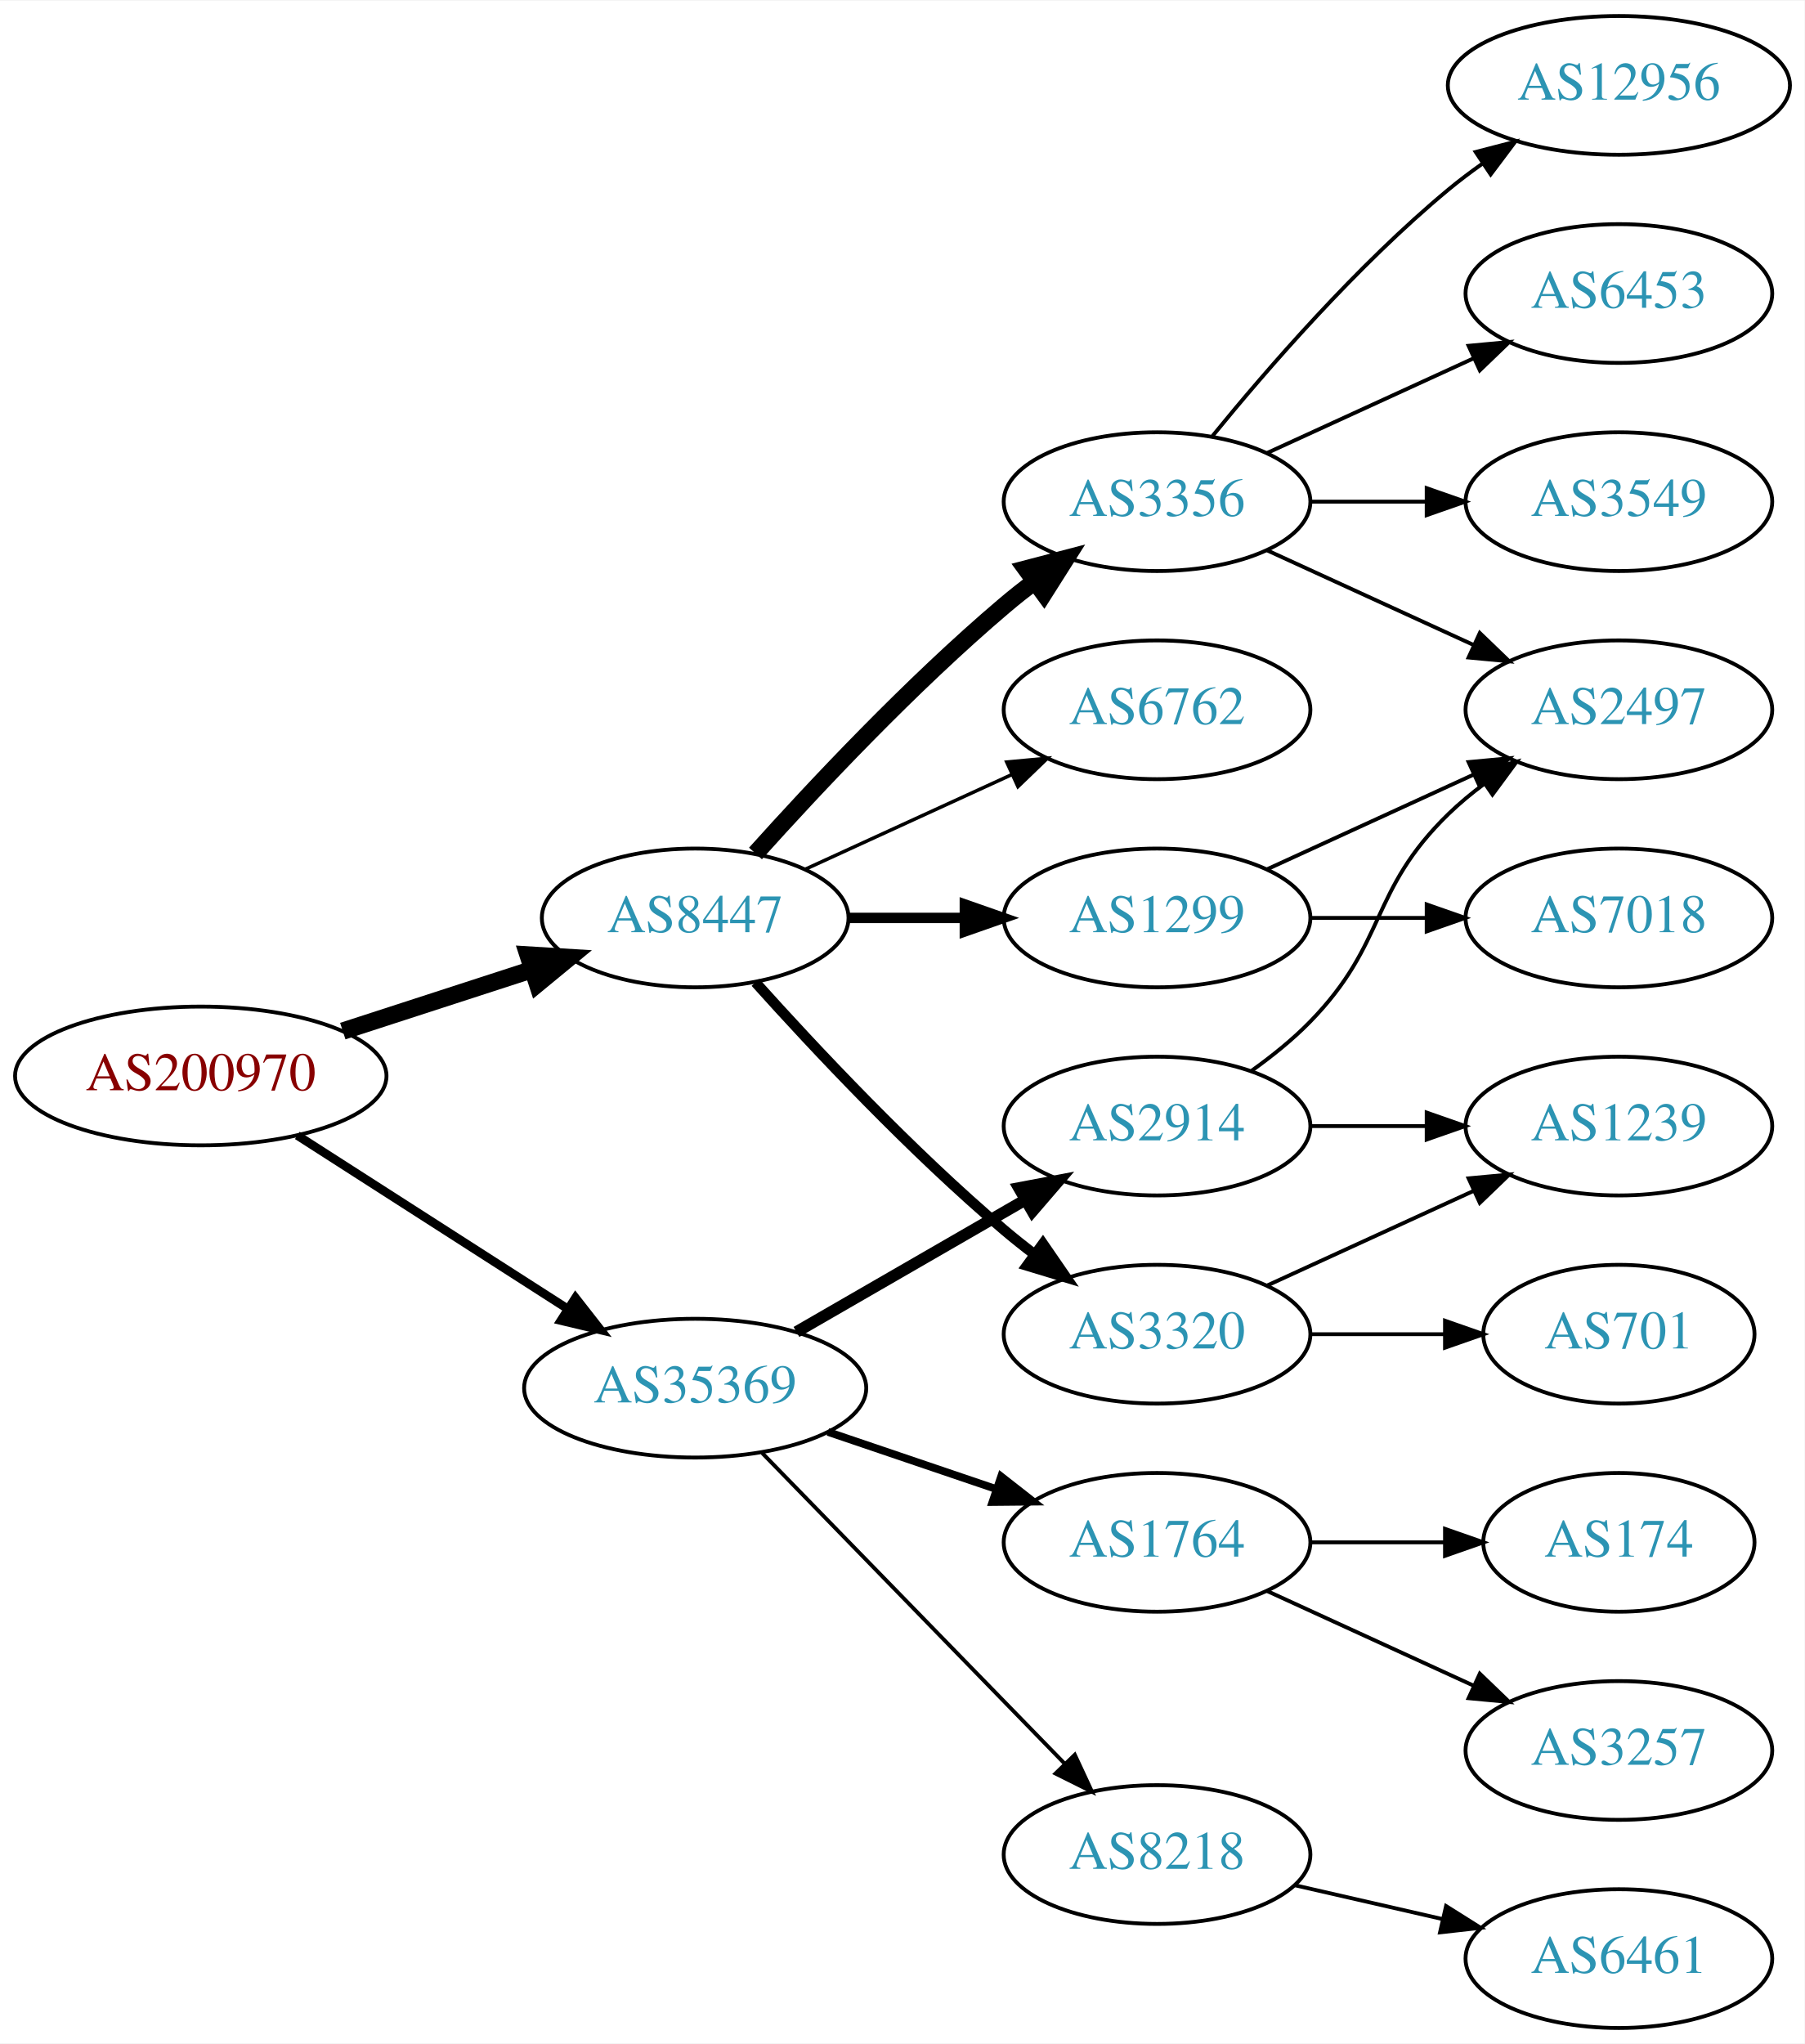
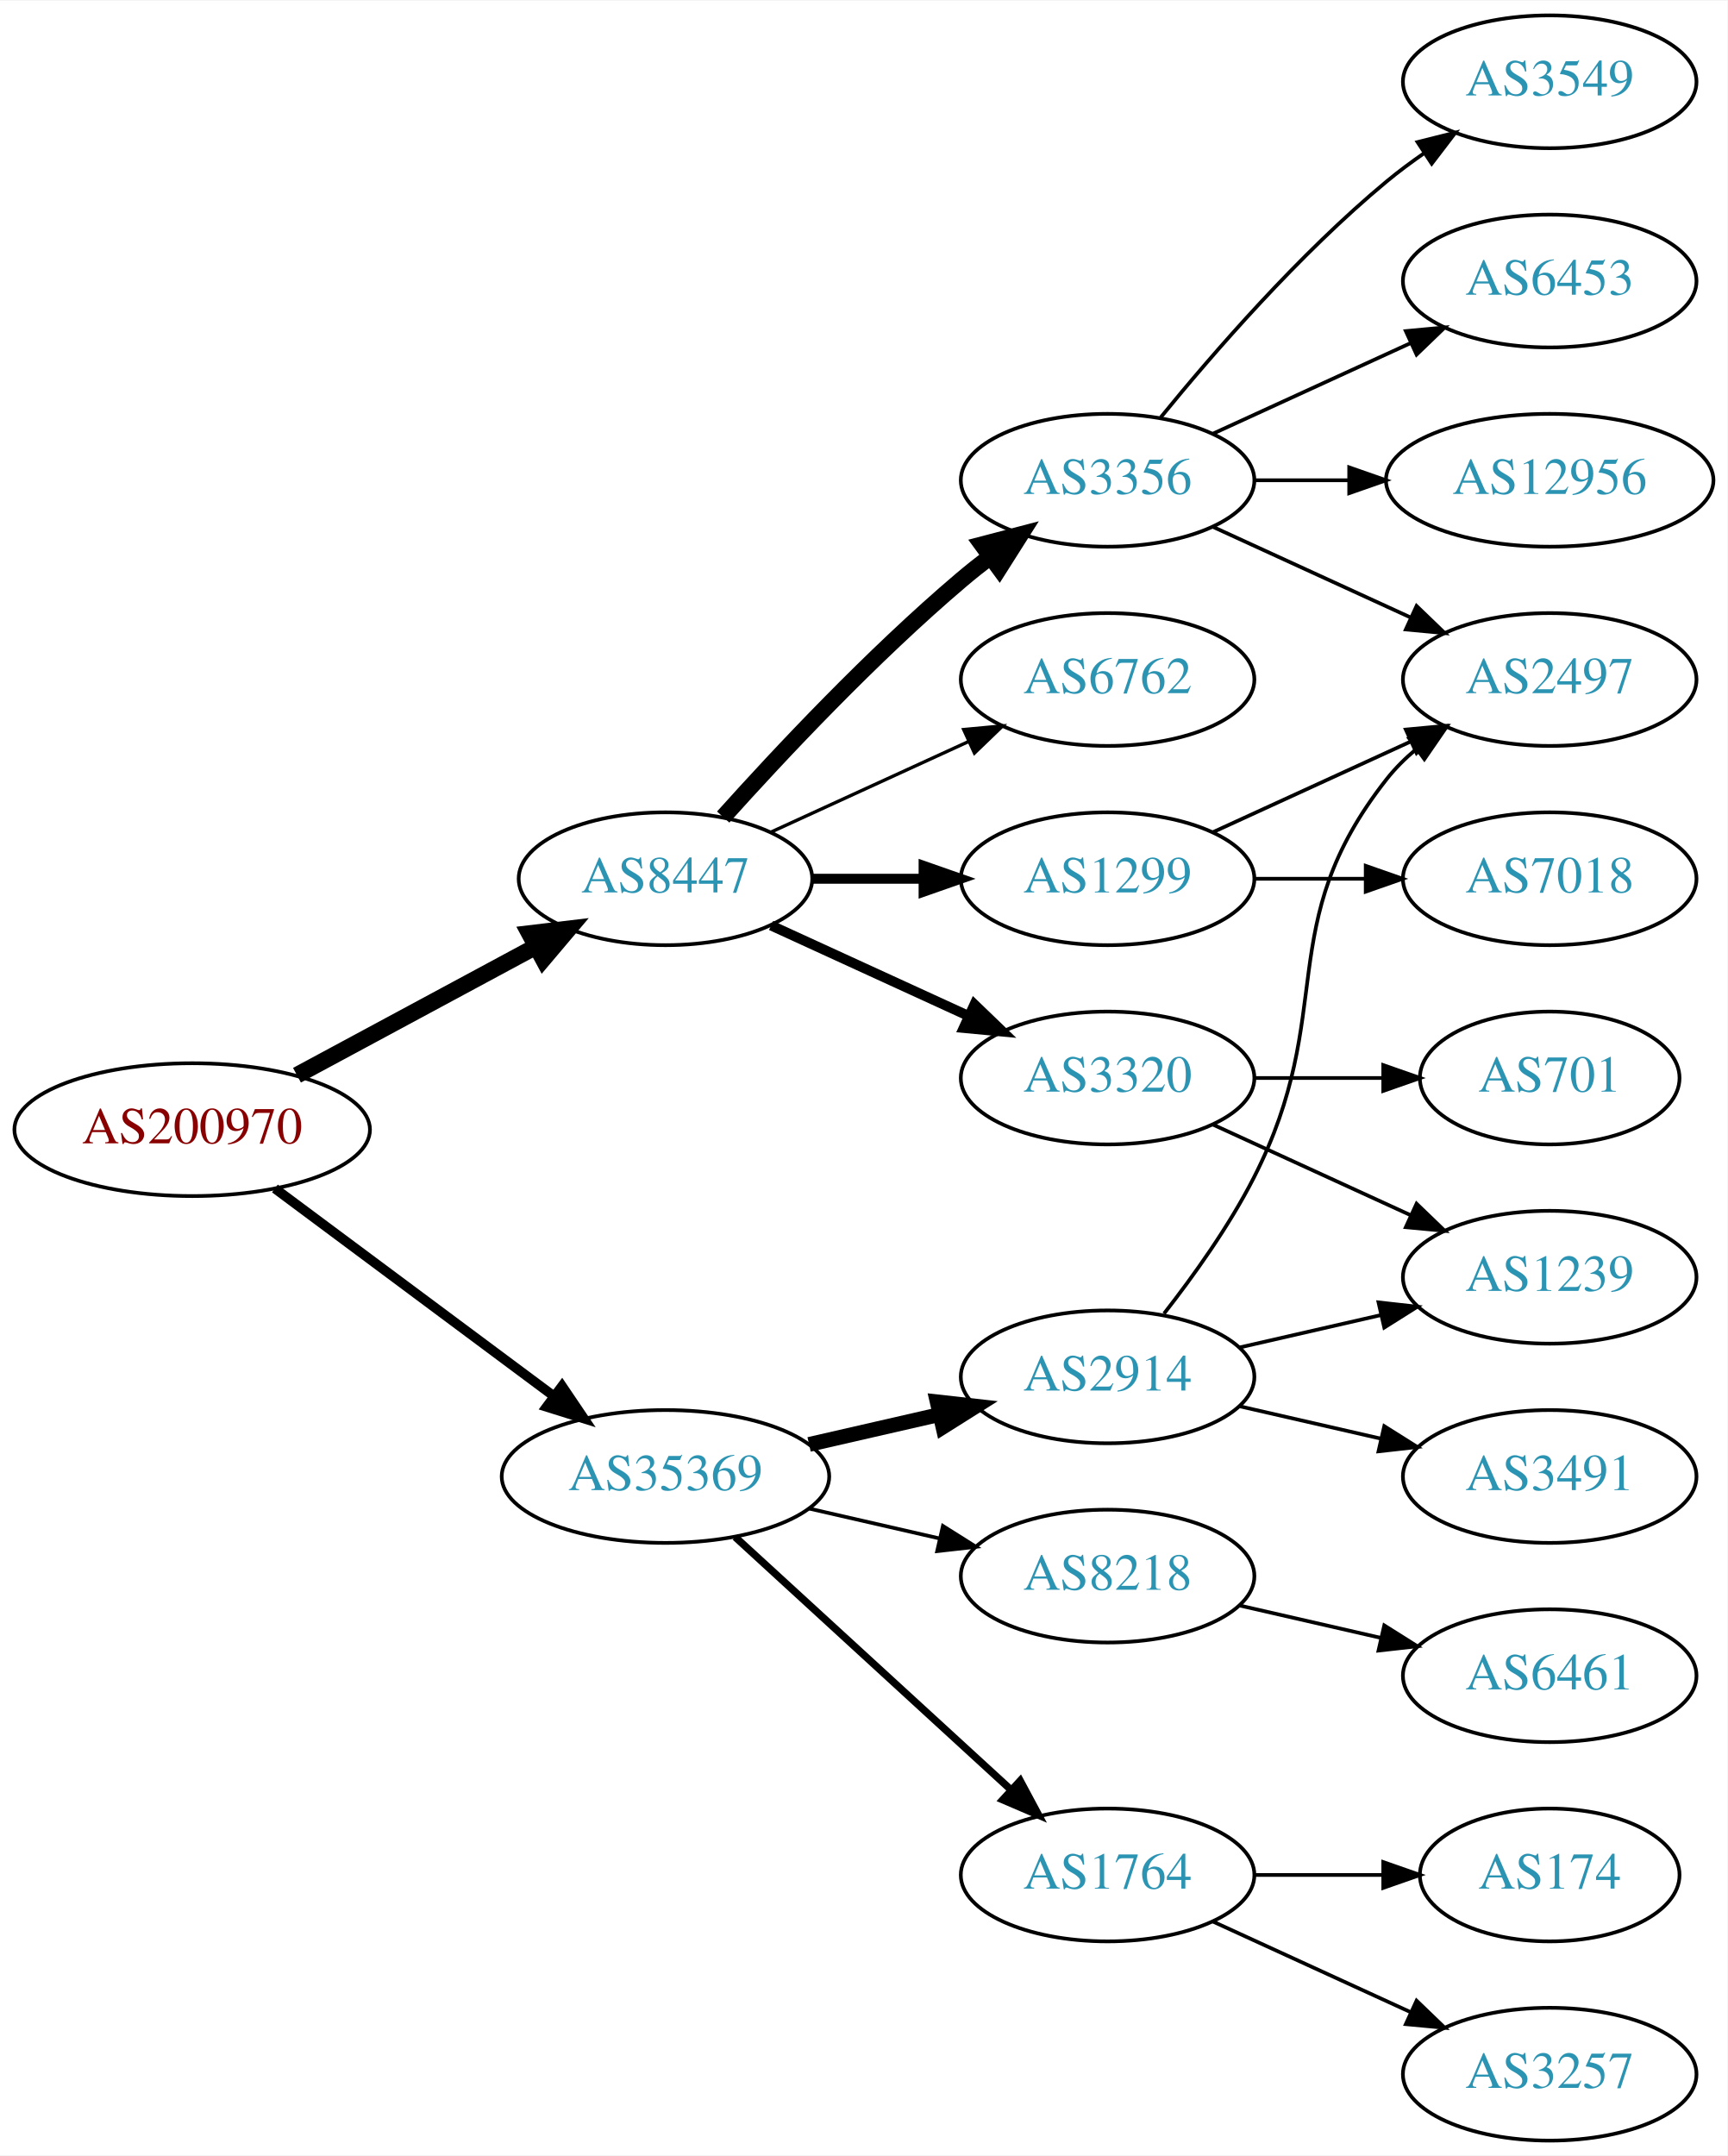
- <svg xmlns="http://www.w3.org/2000/svg" xmlns:xlink="http://www.w3.org/1999/xlink" width="468pt" height="530pt" viewBox="0.00 0.00 468.27 530.00">
-   <g id="graph0" class="graph" transform="scale(1 1) rotate(0) translate(4 526)">
-     <polygon fill="white" stroke="none" points="-4,4 -4,-526 464.269,-526 464.269,4 -4,4" />
+ <svg xmlns="http://www.w3.org/2000/svg" xmlns:xlink="http://www.w3.org/1999/xlink" width="468pt" height="584pt" viewBox="0.00 0.00 468.27 584.00">
+   <g id="graph0" class="graph" transform="scale(1 1) rotate(0) translate(4 580)">
+     <polygon fill="white" stroke="none" points="-4,4 -4,-580 464.269,-580 464.269,4 -4,4" />
    <g id="node1" class="node">
      <g id="a_node1">
        <a xlink:href="/asn/200970" xlink:title="AS200970 ~ Riepert Informationstechnologie OG [AT]">
-           <ellipse fill="#ffffff" stroke="black" cx="48.096" cy="-247" rx="48.192" ry="18" />
-           <text text-anchor="middle" x="48.096" y="-243.3" font-family="Times,serif" font-size="14.00" fill="#880000">AS200970</text>
+           <ellipse fill="#ffffff" stroke="black" cx="48.096" cy="-274" rx="48.192" ry="18" />
+           <text text-anchor="middle" x="48.096" y="-270.3" font-family="Times,serif" font-size="14.00" fill="#880000">AS200970</text>
        </a>
      </g>
    </g>
    <g id="node2" class="node">
      <g id="a_node2">
        <a xlink:href="/asn/8447" xlink:title="AS8447 ~ A1 Telekom Austria AG [AT]">
-           <ellipse fill="#ffffff" stroke="black" cx="176.388" cy="-288" rx="39.794" ry="18" />
-           <text text-anchor="middle" x="176.388" y="-284.3" font-family="Times,serif" font-size="14.00" fill="#2c94b3">AS8447</text>
+           <ellipse fill="#ffffff" stroke="black" cx="176.388" cy="-342" rx="39.794" ry="18" />
+           <text text-anchor="middle" x="176.388" y="-338.3" font-family="Times,serif" font-size="14.00" fill="#2c94b3">AS8447</text>
        </a>
      </g>
    </g>
    <g id="edge1" class="edge">
-       <path fill="none" stroke="black" stroke-width="4.5" d="M84.948,-258.639C100.287,-263.619 118.287,-269.463 134.173,-274.62" />
-       <polygon fill="black" stroke="black" stroke-width="4.5" points="133.021,-278.386 143.748,-277.728 135.452,-270.895 133.021,-278.386" />
+       <path fill="none" stroke="black" stroke-width="4.5" d="M76.499,-288.755C95.498,-298.985 120.934,-312.68 141.251,-323.62" />
+       <polygon fill="black" stroke="black" stroke-width="4.5" points="139.512,-327.155 150.184,-328.429 143.246,-320.222 139.512,-327.155" />
    </g>
    <g id="node3" class="node">
      <g id="a_node3">
        <a xlink:href="/asn/35369" xlink:title="AS35369 ~ LINZAG-TELEKOM-AS [AT]">
-           <ellipse fill="#ffffff" stroke="black" cx="176.388" cy="-166" rx="44.393" ry="18" />
-           <text text-anchor="middle" x="176.388" y="-162.3" font-family="Times,serif" font-size="14.00" fill="#2c94b3">AS35369</text>
+           <ellipse fill="#ffffff" stroke="black" cx="176.388" cy="-180" rx="44.393" ry="18" />
+           <text text-anchor="middle" x="176.388" y="-176.3" font-family="Times,serif" font-size="14.00" fill="#2c94b3">AS35369</text>
        </a>
      </g>
    </g>
    <g id="edge2" class="edge">
-       <path fill="none" stroke="black" stroke-width="2.25" d="M73.147,-231.574C93.024,-218.826 121.421,-200.613 143.246,-186.615" />
-       <polygon fill="black" stroke="black" stroke-width="2.25" points="145.325,-189.439 151.853,-181.095 141.546,-183.547 145.325,-189.439" />
+       <path fill="none" stroke="black" stroke-width="2.625" d="M70.519,-258.054C91.328,-242.566 123.078,-218.934 146.192,-201.731" />
+       <polygon fill="black" stroke="black" stroke-width="2.625" points="148.348,-204.489 154.28,-195.71 144.169,-198.873 148.348,-204.489" />
    </g>
    <g id="node4" class="node">
      <g id="a_node4">
        <a xlink:href="/asn/3356" xlink:title="AS3356 ~ Level 3 Parent, LLC [US]">
-           <ellipse fill="#ffffff" stroke="black" cx="296.23" cy="-396" rx="39.794" ry="18" />
-           <text text-anchor="middle" x="296.23" y="-392.3" font-family="Times,serif" font-size="14.00" fill="#2c94b3">AS3356</text>
+           <ellipse fill="#ffffff" stroke="black" cx="296.23" cy="-450" rx="39.794" ry="18" />
+           <text text-anchor="middle" x="296.23" y="-446.3" font-family="Times,serif" font-size="14.00" fill="#2c94b3">AS3356</text>
        </a>
      </g>
    </g>
    <g id="edge3" class="edge">
-       <path fill="none" stroke="black" stroke-width="4.5" d="M192.034,-304.725C207.334,-321.765 232.432,-348.523 256.584,-369 259.081,-371.117 261.741,-373.232 264.453,-375.293" />
-       <polygon fill="black" stroke="black" stroke-width="4.5" points="262.231,-378.547 272.629,-381.266 266.877,-372.188 262.231,-378.547" />
+       <path fill="none" stroke="black" stroke-width="4.5" d="M192.034,-358.725C207.334,-375.765 232.432,-402.523 256.584,-423 259.081,-425.117 261.741,-427.232 264.453,-429.293" />
+       <polygon fill="black" stroke="black" stroke-width="4.5" points="262.231,-432.547 272.629,-435.266 266.877,-426.188 262.231,-432.547" />
    </g>
    <g id="node5" class="node">
      <g id="a_node5">
-         <a xlink:href="/asn/1299" xlink:title="AS1299 ~ Telia Carrier [EU]">
-           <ellipse fill="#ffffff" stroke="black" cx="296.23" cy="-288" rx="39.794" ry="18" />
-           <text text-anchor="middle" x="296.23" y="-284.3" font-family="Times,serif" font-size="14.00" fill="#2c94b3">AS1299</text>
+         <a xlink:href="/asn/6762" xlink:title="AS6762 ~ TELECOM ITALIA SPARKLE S.p.A. [IT]">
+           <ellipse fill="#ffffff" stroke="black" cx="296.23" cy="-396" rx="39.794" ry="18" />
+           <text text-anchor="middle" x="296.23" y="-392.3" font-family="Times,serif" font-size="14.00" fill="#2c94b3">AS6762</text>
        </a>
      </g>
    </g>
    <g id="edge4" class="edge">
-       <path fill="none" stroke="black" stroke-width="2.7" d="M216.3,-288C225.854,-288 236.203,-288 246.166,-288" />
-       <polygon fill="black" stroke="black" stroke-width="2.7" points="246.358,-291.5 256.358,-288 246.358,-284.5 246.358,-291.5" />
+       <path fill="none" stroke="black" stroke-width="0.9" d="M205.016,-354.661C220.973,-361.973 241.244,-371.261 258.527,-379.181" />
+       <polygon fill="black" stroke="black" stroke-width="0.9" points="257.225,-382.435 267.774,-383.419 260.141,-376.071 257.225,-382.435" />
    </g>
    <g id="node6" class="node">
      <g id="a_node6">
-         <a xlink:href="/asn/3320" xlink:title="AS3320 ~ DTAG [DE]">
-           <ellipse fill="#ffffff" stroke="black" cx="296.23" cy="-180" rx="39.794" ry="18" />
-           <text text-anchor="middle" x="296.23" y="-176.3" font-family="Times,serif" font-size="14.00" fill="#2c94b3">AS3320</text>
+         <a xlink:href="/asn/1299" xlink:title="AS1299 ~ Telia Carrier [EU]">
+           <ellipse fill="#ffffff" stroke="black" cx="296.23" cy="-342" rx="39.794" ry="18" />
+           <text text-anchor="middle" x="296.23" y="-338.3" font-family="Times,serif" font-size="14.00" fill="#2c94b3">AS1299</text>
        </a>
      </g>
    </g>
    <g id="edge5" class="edge">
-       <path fill="none" stroke="black" stroke-width="2.7" d="M192.034,-271.275C207.334,-254.235 232.432,-227.477 256.584,-207 259.081,-204.883 261.741,-202.768 264.453,-200.707" />
-       <polygon fill="black" stroke="black" stroke-width="2.7" points="266.619,-203.459 272.629,-194.734 262.489,-197.806 266.619,-203.459" />
+       <path fill="none" stroke="black" stroke-width="2.7" d="M216.3,-342C225.854,-342 236.203,-342 246.166,-342" />
+       <polygon fill="black" stroke="black" stroke-width="2.7" points="246.358,-345.5 256.358,-342 246.358,-338.5 246.358,-345.5" />
    </g>
    <g id="node7" class="node">
      <g id="a_node7">
-         <a xlink:href="/asn/6762" xlink:title="AS6762 ~ TELECOM ITALIA SPARKLE S.p.A. [IT]">
-           <ellipse fill="#ffffff" stroke="black" cx="296.23" cy="-342" rx="39.794" ry="18" />
-           <text text-anchor="middle" x="296.23" y="-338.3" font-family="Times,serif" font-size="14.00" fill="#2c94b3">AS6762</text>
+         <a xlink:href="/asn/3320" xlink:title="AS3320 ~ DTAG [DE]">
+           <ellipse fill="#ffffff" stroke="black" cx="296.23" cy="-288" rx="39.794" ry="18" />
+           <text text-anchor="middle" x="296.23" y="-284.3" font-family="Times,serif" font-size="14.00" fill="#2c94b3">AS3320</text>
        </a>
      </g>
    </g>
    <g id="edge6" class="edge">
-       <path fill="none" stroke="black" stroke-width="0.9" d="M205.016,-300.661C220.973,-307.973 241.244,-317.261 258.527,-325.181" />
-       <polygon fill="black" stroke="black" stroke-width="0.9" points="257.225,-328.435 267.774,-329.419 260.141,-322.071 257.225,-328.435" />
+       <path fill="none" stroke="black" stroke-width="2.7" d="M205.016,-329.339C220.973,-322.027 241.244,-312.739 258.527,-304.819" />
+       <polygon fill="black" stroke="black" stroke-width="2.7" points="260.141,-307.929 267.774,-300.581 257.225,-301.565 260.141,-307.929" />
    </g>
    <g id="node15" class="node">
      <g id="a_node15">
-         <a xlink:href="/asn/2914" xlink:title="AS2914 ~ NTT America, Inc. [US]">
-           <ellipse fill="#ffffff" stroke="black" cx="296.23" cy="-234" rx="39.794" ry="18" />
-           <text text-anchor="middle" x="296.23" y="-230.3" font-family="Times,serif" font-size="14.00" fill="#2c94b3">AS2914</text>
+         <a xlink:href="/asn/8218" xlink:title="AS8218 ~ legacy Neotelecoms [FR]">
+           <ellipse fill="#ffffff" stroke="black" cx="296.23" cy="-153" rx="39.794" ry="18" />
+           <text text-anchor="middle" x="296.23" y="-149.3" font-family="Times,serif" font-size="14.00" fill="#2c94b3">AS8218</text>
        </a>
      </g>
    </g>
    <g id="edge15" class="edge">
-       <path fill="none" stroke="black" stroke-width="3" d="M202.668,-180.588C219.987,-190.582 243.138,-203.941 261.954,-214.799" />
-       <polygon fill="black" stroke="black" stroke-width="3" points="260.388,-217.935 270.799,-219.902 263.886,-211.872 260.388,-217.935" />
+       <path fill="none" stroke="black" d="M215.322,-171.308C226.563,-168.733 238.976,-165.889 250.599,-163.226" />
+       <polygon fill="black" stroke="black" points="251.595,-166.588 260.56,-160.943 250.031,-159.765 251.595,-166.588" />
    </g>
    <g id="node16" class="node">
      <g id="a_node16">
-         <a xlink:href="/asn/8218" xlink:title="AS8218 ~ legacy Neotelecoms [FR]">
-           <ellipse fill="#ffffff" stroke="black" cx="296.23" cy="-45" rx="39.794" ry="18" />
-           <text text-anchor="middle" x="296.23" y="-41.3" font-family="Times,serif" font-size="14.00" fill="#2c94b3">AS8218</text>
+         <a xlink:href="/asn/2914" xlink:title="AS2914 ~ NTT America, Inc. [US]">
+           <ellipse fill="#ffffff" stroke="black" cx="296.23" cy="-207" rx="39.794" ry="18" />
+           <text text-anchor="middle" x="296.23" y="-203.3" font-family="Times,serif" font-size="14.00" fill="#2c94b3">AS2914</text>
        </a>
      </g>
    </g>
    <g id="edge16" class="edge">
-       <path fill="none" stroke="black" d="M193.773,-149.175C214.203,-128.198 249.241,-92.222 272.321,-68.523" />
-       <polygon fill="black" stroke="black" points="274.891,-70.901 279.36,-61.295 269.876,-66.017 274.891,-70.901" />
+       <path fill="none" stroke="black" stroke-width="4" d="M215.322,-188.692C226.563,-191.267 238.976,-194.111 250.599,-196.774" />
+       <polygon fill="black" stroke="black" stroke-width="4" points="250.031,-200.235 260.56,-199.057 251.595,-193.412 250.031,-200.235" />
    </g>
    <g id="node17" class="node">
      <g id="a_node17">
        <a xlink:href="/asn/1764" xlink:title="AS1764 ~ NEXTLAYER-AS [AT]">
-           <ellipse fill="#ffffff" stroke="black" cx="296.23" cy="-126" rx="39.794" ry="18" />
-           <text text-anchor="middle" x="296.23" y="-122.3" font-family="Times,serif" font-size="14.00" fill="#2c94b3">AS1764</text>
+           <ellipse fill="#ffffff" stroke="black" cx="296.23" cy="-72" rx="39.794" ry="18" />
+           <text text-anchor="middle" x="296.23" y="-68.3" font-family="Times,serif" font-size="14.00" fill="#2c94b3">AS1764</text>
        </a>
      </g>
    </g>
    <g id="edge17" class="edge">
-       <path fill="none" stroke="black" stroke-width="2" d="M210.841,-154.645C224.442,-150.028 240.284,-144.651 254.546,-139.81" />
-       <polygon fill="black" stroke="black" stroke-width="2" points="255.775,-143.089 264.119,-136.56 253.525,-136.46 255.775,-143.089" />
+       <path fill="none" stroke="black" stroke-width="2" d="M195.285,-163.597C215.214,-145.333 247.571,-115.678 270.048,-95.079" />
+       <polygon fill="black" stroke="black" stroke-width="2" points="272.543,-97.54 277.55,-88.203 267.813,-92.38 272.543,-97.54" />
    </g>
    <g id="node8" class="node">
      <g id="a_node8">
-         <a xlink:href="/asn/6453" xlink:title="AS6453 ~ TATA COMMUNICATIONS (AMERICA) INC [US]">
-           <ellipse fill="#ffffff" stroke="black" cx="416.073" cy="-450" rx="39.794" ry="18" />
-           <text text-anchor="middle" x="416.073" y="-446.3" font-family="Times,serif" font-size="14.00" fill="#2c94b3">AS6453</text>
+         <a xlink:href="/asn/2497" xlink:title="AS2497 ~ Internet Initiative Japan Inc. [JP]">
+           <ellipse fill="#ffffff" stroke="black" cx="416.073" cy="-396" rx="39.794" ry="18" />
+           <text text-anchor="middle" x="416.073" y="-392.3" font-family="Times,serif" font-size="14.00" fill="#2c94b3">AS2497</text>
        </a>
      </g>
    </g>
    <g id="edge7" class="edge">
-       <path fill="none" stroke="black" d="M324.859,-408.661C340.816,-415.973 361.087,-425.261 378.369,-433.181" />
-       <polygon fill="black" stroke="black" points="377.068,-436.435 387.617,-437.419 379.984,-430.071 377.068,-436.435" />
+       <path fill="none" stroke="black" d="M324.859,-437.339C340.816,-430.027 361.087,-420.739 378.369,-412.819" />
+       <polygon fill="black" stroke="black" points="379.984,-415.929 387.617,-408.581 377.068,-409.565 379.984,-415.929" />
    </g>
    <g id="node9" class="node">
      <g id="a_node9">
        <a xlink:href="/asn/3549" xlink:title="AS3549 ~ Level 3 Parent, LLC [US]">
-           <ellipse fill="#ffffff" stroke="black" cx="416.073" cy="-396" rx="39.794" ry="18" />
-           <text text-anchor="middle" x="416.073" y="-392.3" font-family="Times,serif" font-size="14.00" fill="#2c94b3">AS3549</text>
+           <ellipse fill="#ffffff" stroke="black" cx="416.073" cy="-558" rx="39.794" ry="18" />
+           <text text-anchor="middle" x="416.073" y="-554.3" font-family="Times,serif" font-size="14.00" fill="#2c94b3">AS3549</text>
        </a>
      </g>
    </g>
    <g id="edge8" class="edge">
-       <path fill="none" stroke="black" d="M336.143,-396C345.696,-396 356.046,-396 366.008,-396" />
-       <polygon fill="black" stroke="black" points="366.201,-399.5 376.201,-396 366.201,-392.5 366.201,-399.5" />
+       <path fill="none" stroke="black" d="M310.649,-467.065C324.764,-484.375 348.178,-511.345 371.877,-531 375.093,-533.668 378.594,-536.27 382.164,-538.741" />
+       <polygon fill="black" stroke="black" points="380.242,-541.666 390.52,-544.236 384.088,-535.817 380.242,-541.666" />
    </g>
    <g id="node10" class="node">
      <g id="a_node10">
-         <a xlink:href="/asn/12956" xlink:title="AS12956 ~ TELXIUS [ES]">
-           <ellipse fill="#ffffff" stroke="black" cx="416.073" cy="-504" rx="44.393" ry="18" />
-           <text text-anchor="middle" x="416.073" y="-500.3" font-family="Times,serif" font-size="14.00" fill="#2c94b3">AS12956</text>
+         <a xlink:href="/asn/6453" xlink:title="AS6453 ~ TATA COMMUNICATIONS (AMERICA) INC [US]">
+           <ellipse fill="#ffffff" stroke="black" cx="416.073" cy="-504" rx="39.794" ry="18" />
+           <text text-anchor="middle" x="416.073" y="-500.3" font-family="Times,serif" font-size="14.00" fill="#2c94b3">AS6453</text>
        </a>
      </g>
    </g>
    <g id="edge9" class="edge">
-       <path fill="none" stroke="black" d="M310.649,-413.065C324.764,-430.375 348.178,-457.345 371.877,-477 374.614,-479.271 377.558,-481.494 380.575,-483.63" />
-       <polygon fill="black" stroke="black" points="378.907,-486.725 389.164,-489.379 382.801,-480.908 378.907,-486.725" />
+       <path fill="none" stroke="black" d="M324.859,-462.661C340.816,-469.973 361.087,-479.261 378.369,-487.181" />
+       <polygon fill="black" stroke="black" points="377.068,-490.435 387.617,-491.419 379.984,-484.071 377.068,-490.435" />
    </g>
    <g id="node11" class="node">
      <g id="a_node11">
-         <a xlink:href="/asn/2497" xlink:title="AS2497 ~ Internet Initiative Japan Inc. [JP]">
-           <ellipse fill="#ffffff" stroke="black" cx="416.073" cy="-342" rx="39.794" ry="18" />
-           <text text-anchor="middle" x="416.073" y="-338.3" font-family="Times,serif" font-size="14.00" fill="#2c94b3">AS2497</text>
+         <a xlink:href="/asn/12956" xlink:title="AS12956 ~ TELXIUS [ES]">
+           <ellipse fill="#ffffff" stroke="black" cx="416.073" cy="-450" rx="44.393" ry="18" />
+           <text text-anchor="middle" x="416.073" y="-446.3" font-family="Times,serif" font-size="14.00" fill="#2c94b3">AS12956</text>
        </a>
      </g>
    </g>
    <g id="edge10" class="edge">
-       <path fill="none" stroke="black" d="M324.859,-383.339C340.816,-376.027 361.087,-366.739 378.369,-358.819" />
-       <polygon fill="black" stroke="black" points="379.984,-361.929 387.617,-354.581 377.068,-355.565 379.984,-361.929" />
+       <path fill="none" stroke="black" d="M336.143,-450C344.245,-450 352.921,-450 361.447,-450" />
+       <polygon fill="black" stroke="black" points="361.725,-453.5 371.725,-450 361.724,-446.5 361.725,-453.5" />
    </g>
    <g id="edge12" class="edge">
-       <path fill="none" stroke="black" d="M324.859,-300.661C340.816,-307.973 361.087,-317.261 378.369,-325.181" />
-       <polygon fill="black" stroke="black" points="377.068,-328.435 387.617,-329.419 379.984,-322.071 377.068,-328.435" />
+       <path fill="none" stroke="black" d="M324.859,-354.661C340.816,-361.973 361.087,-371.261 378.369,-379.181" />
+       <polygon fill="black" stroke="black" points="377.068,-382.435 387.617,-383.419 379.984,-376.071 377.068,-382.435" />
    </g>
    <g id="node12" class="node">
      <g id="a_node12">
        <a xlink:href="/asn/7018" xlink:title="AS7018 ~ AT&amp;T Services, Inc. [US]">
-           <ellipse fill="#ffffff" stroke="black" cx="416.073" cy="-288" rx="39.794" ry="18" />
-           <text text-anchor="middle" x="416.073" y="-284.3" font-family="Times,serif" font-size="14.00" fill="#2c94b3">AS7018</text>
+           <ellipse fill="#ffffff" stroke="black" cx="416.073" cy="-342" rx="39.794" ry="18" />
+           <text text-anchor="middle" x="416.073" y="-338.3" font-family="Times,serif" font-size="14.00" fill="#2c94b3">AS7018</text>
        </a>
      </g>
    </g>
    <g id="edge11" class="edge">
-       <path fill="none" stroke="black" d="M336.143,-288C345.696,-288 356.046,-288 366.008,-288" />
-       <polygon fill="black" stroke="black" points="366.201,-291.5 376.201,-288 366.201,-284.5 366.201,-291.5" />
+       <path fill="none" stroke="black" d="M336.143,-342C345.696,-342 356.046,-342 366.008,-342" />
+       <polygon fill="black" stroke="black" points="366.201,-345.5 376.201,-342 366.201,-338.5 366.201,-345.5" />
    </g>
    <g id="node13" class="node">
      <g id="a_node13">
        <a xlink:href="/asn/1239" xlink:title="AS1239 ~ Sprint [US]">
          <ellipse fill="#ffffff" stroke="black" cx="416.073" cy="-234" rx="39.794" ry="18" />
          <text text-anchor="middle" x="416.073" y="-230.3" font-family="Times,serif" font-size="14.00" fill="#2c94b3">AS1239</text>
        </a>
      </g>
    </g>
    <g id="edge13" class="edge">
-       <path fill="none" stroke="black" d="M324.859,-192.661C340.816,-199.973 361.087,-209.261 378.369,-217.181" />
-       <polygon fill="black" stroke="black" points="377.068,-220.435 387.617,-221.419 379.984,-214.071 377.068,-220.435" />
+       <path fill="none" stroke="black" d="M324.859,-275.339C340.816,-268.027 361.087,-258.739 378.369,-250.819" />
+       <polygon fill="black" stroke="black" points="379.984,-253.929 387.617,-246.581 377.068,-247.565 379.984,-253.929" />
    </g>
    <g id="node14" class="node">
      <g id="a_node14">
        <a xlink:href="/asn/701" xlink:title="AS701 ~ UUNET [US]">
-           <ellipse fill="#ffffff" stroke="black" cx="416.073" cy="-180" rx="35.194" ry="18" />
-           <text text-anchor="middle" x="416.073" y="-176.3" font-family="Times,serif" font-size="14.00" fill="#2c94b3">AS701</text>
+           <ellipse fill="#ffffff" stroke="black" cx="416.073" cy="-288" rx="35.194" ry="18" />
+           <text text-anchor="middle" x="416.073" y="-284.3" font-family="Times,serif" font-size="14.00" fill="#2c94b3">AS701</text>
        </a>
      </g>
    </g>
    <g id="edge14" class="edge">
-       <path fill="none" stroke="black" d="M336.143,-180C347.23,-180 359.389,-180 370.771,-180" />
-       <polygon fill="black" stroke="black" points="370.953,-183.5 380.953,-180 370.953,-176.5 370.953,-183.5" />
-     </g>
-     <g id="edge19" class="edge">
-       <path fill="none" stroke="black" d="M320.824,-248.389C326.08,-252.148 331.412,-256.437 335.877,-261 356.049,-281.617 351.183,-294.906 371.877,-315 374.722,-317.763 377.896,-320.386 381.196,-322.834" />
-       <polygon fill="black" stroke="black" points="379.312,-325.786 389.544,-328.538 383.261,-320.006 379.312,-325.786" />
-     </g>
-     <g id="edge18" class="edge">
-       <path fill="none" stroke="black" d="M336.143,-234C345.696,-234 356.046,-234 366.008,-234" />
-       <polygon fill="black" stroke="black" points="366.201,-237.5 376.201,-234 366.201,-230.5 366.201,-237.5" />
+       <path fill="none" stroke="black" d="M336.143,-288C347.23,-288 359.389,-288 370.771,-288" />
+       <polygon fill="black" stroke="black" points="370.953,-291.5 380.953,-288 370.953,-284.5 370.953,-291.5" />
    </g>
    <g id="node18" class="node">
      <g id="a_node18">
        <a xlink:href="/asn/6461" xlink:title="AS6461 ~ Zayo Bandwidth [US]">
-           <ellipse fill="#ffffff" stroke="black" cx="416.073" cy="-18" rx="39.794" ry="18" />
-           <text text-anchor="middle" x="416.073" y="-14.3" font-family="Times,serif" font-size="14.00" fill="#2c94b3">AS6461</text>
-         </a>
-       </g>
+           <ellipse fill="#ffffff" stroke="black" cx="416.073" cy="-126" rx="39.794" ry="18" />
+           <text text-anchor="middle" x="416.073" y="-122.3" font-family="Times,serif" font-size="14.00" fill="#2c94b3">AS6461</text>
+         </a>
+       </g>
+     </g>
+     <g id="edge18" class="edge">
+       <path fill="none" stroke="black" d="M331.949,-145.045C343.949,-142.296 357.57,-139.175 370.263,-136.267" />
+       <polygon fill="black" stroke="black" points="371.229,-139.636 380.194,-133.991 369.665,-132.813 371.229,-139.636" />
+     </g>
+     <g id="edge21" class="edge">
+       <path fill="none" stroke="black" d="M311.527,-224.14C319.513,-234.353 329.174,-247.853 335.877,-261 358.857,-306.077 340.578,-329.246 371.877,-369 374.202,-371.953 376.945,-374.67 379.904,-377.147" />
+       <polygon fill="black" stroke="black" points="377.964,-380.064 388.101,-383.145 382.097,-374.415 377.964,-380.064" />
    </g>
    <g id="edge20" class="edge">
-       <path fill="none" stroke="black" d="M331.949,-37.045C343.949,-34.296 357.57,-31.175 370.263,-28.267" />
-       <polygon fill="black" stroke="black" points="371.229,-31.636 380.194,-25.991 369.665,-24.813 371.229,-31.636" />
+       <path fill="none" stroke="black" d="M331.949,-214.955C343.949,-217.704 357.57,-220.825 370.263,-223.733" />
+       <polygon fill="black" stroke="black" points="369.665,-227.187 380.194,-226.009 371.229,-220.364 369.665,-227.187" />
    </g>
    <g id="node19" class="node">
      <g id="a_node19">
-         <a xlink:href="/asn/174" xlink:title="AS174 ~ Cogent Communications [US]">
-           <ellipse fill="#ffffff" stroke="black" cx="416.073" cy="-126" rx="35.194" ry="18" />
-           <text text-anchor="middle" x="416.073" y="-122.3" font-family="Times,serif" font-size="14.00" fill="#2c94b3">AS174</text>
-         </a>
-       </g>
-     </g>
-     <g id="edge21" class="edge">
-       <path fill="none" stroke="black" d="M336.143,-126C347.23,-126 359.389,-126 370.771,-126" />
-       <polygon fill="black" stroke="black" points="370.953,-129.5 380.953,-126 370.953,-122.5 370.953,-129.5" />
+         <a xlink:href="/asn/3491" xlink:title="AS3491 ~ PCCW Global, Inc. [US]">
+           <ellipse fill="#ffffff" stroke="black" cx="416.073" cy="-180" rx="39.794" ry="18" />
+           <text text-anchor="middle" x="416.073" y="-176.3" font-family="Times,serif" font-size="14.00" fill="#2c94b3">AS3491</text>
+         </a>
+       </g>
+     </g>
+     <g id="edge19" class="edge">
+       <path fill="none" stroke="black" d="M331.949,-199.045C343.949,-196.296 357.57,-193.175 370.263,-190.267" />
+       <polygon fill="black" stroke="black" points="371.229,-193.636 380.194,-187.991 369.665,-186.813 371.229,-193.636" />
    </g>
    <g id="node20" class="node">
      <g id="a_node20">
+         <a xlink:href="/asn/174" xlink:title="AS174 ~ Cogent Communications [US]">
+           <ellipse fill="#ffffff" stroke="black" cx="416.073" cy="-72" rx="35.194" ry="18" />
+           <text text-anchor="middle" x="416.073" y="-68.3" font-family="Times,serif" font-size="14.00" fill="#2c94b3">AS174</text>
+         </a>
+       </g>
+     </g>
+     <g id="edge22" class="edge">
+       <path fill="none" stroke="black" d="M336.143,-72C347.23,-72 359.389,-72 370.771,-72" />
+       <polygon fill="black" stroke="black" points="370.953,-75.5 380.953,-72 370.953,-68.5 370.953,-75.5" />
+     </g>
+     <g id="node21" class="node">
+       <g id="a_node21">
        <a xlink:href="/asn/3257" xlink:title="AS3257 ~ GTT [DE]">
-           <ellipse fill="#ffffff" stroke="black" cx="416.073" cy="-72" rx="39.794" ry="18" />
-           <text text-anchor="middle" x="416.073" y="-68.3" font-family="Times,serif" font-size="14.00" fill="#2c94b3">AS3257</text>
-         </a>
-       </g>
-     </g>
-     <g id="edge22" class="edge">
-       <path fill="none" stroke="black" d="M324.859,-113.339C340.816,-106.027 361.087,-96.739 378.369,-88.819" />
-       <polygon fill="black" stroke="black" points="379.984,-91.929 387.617,-84.581 377.068,-85.565 379.984,-91.929" />
+           <ellipse fill="#ffffff" stroke="black" cx="416.073" cy="-18" rx="39.794" ry="18" />
+           <text text-anchor="middle" x="416.073" y="-14.3" font-family="Times,serif" font-size="14.00" fill="#2c94b3">AS3257</text>
+         </a>
+       </g>
+     </g>
+     <g id="edge23" class="edge">
+       <path fill="none" stroke="black" d="M324.859,-59.339C340.816,-52.027 361.087,-42.739 378.369,-34.819" />
+       <polygon fill="black" stroke="black" points="379.984,-37.929 387.617,-30.581 377.068,-31.565 379.984,-37.929" />
    </g>
  </g>
</svg>
